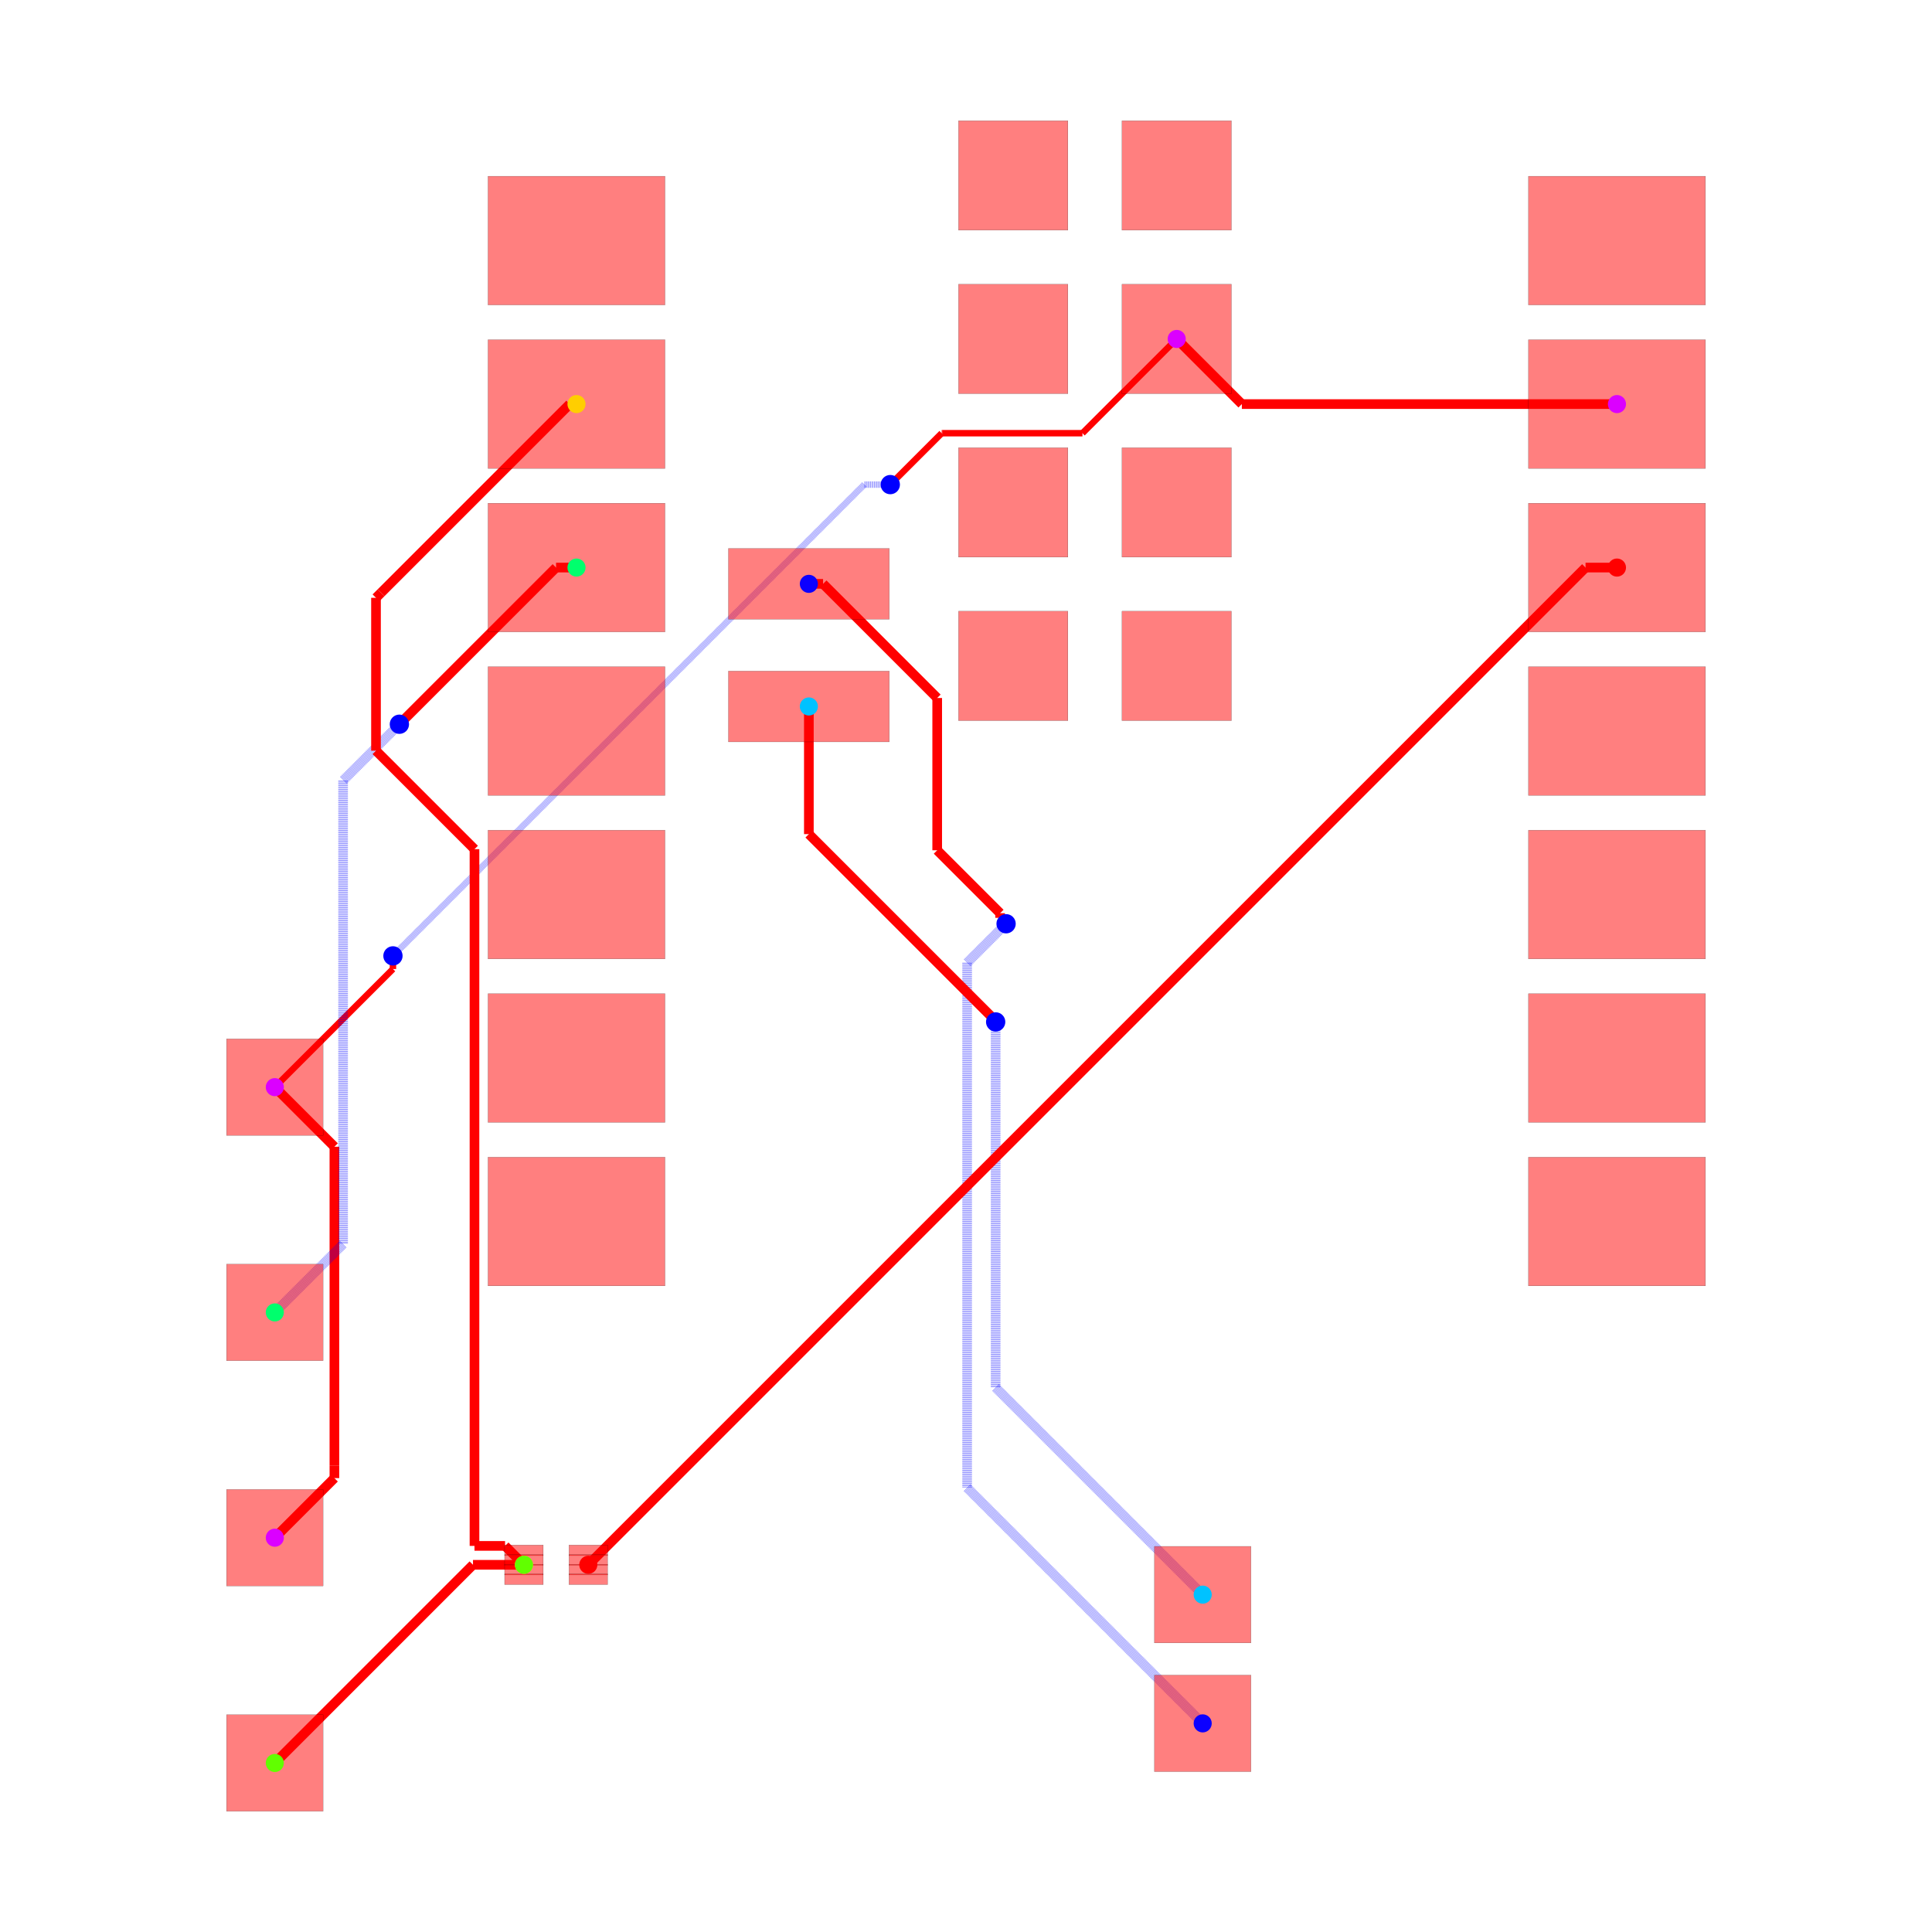
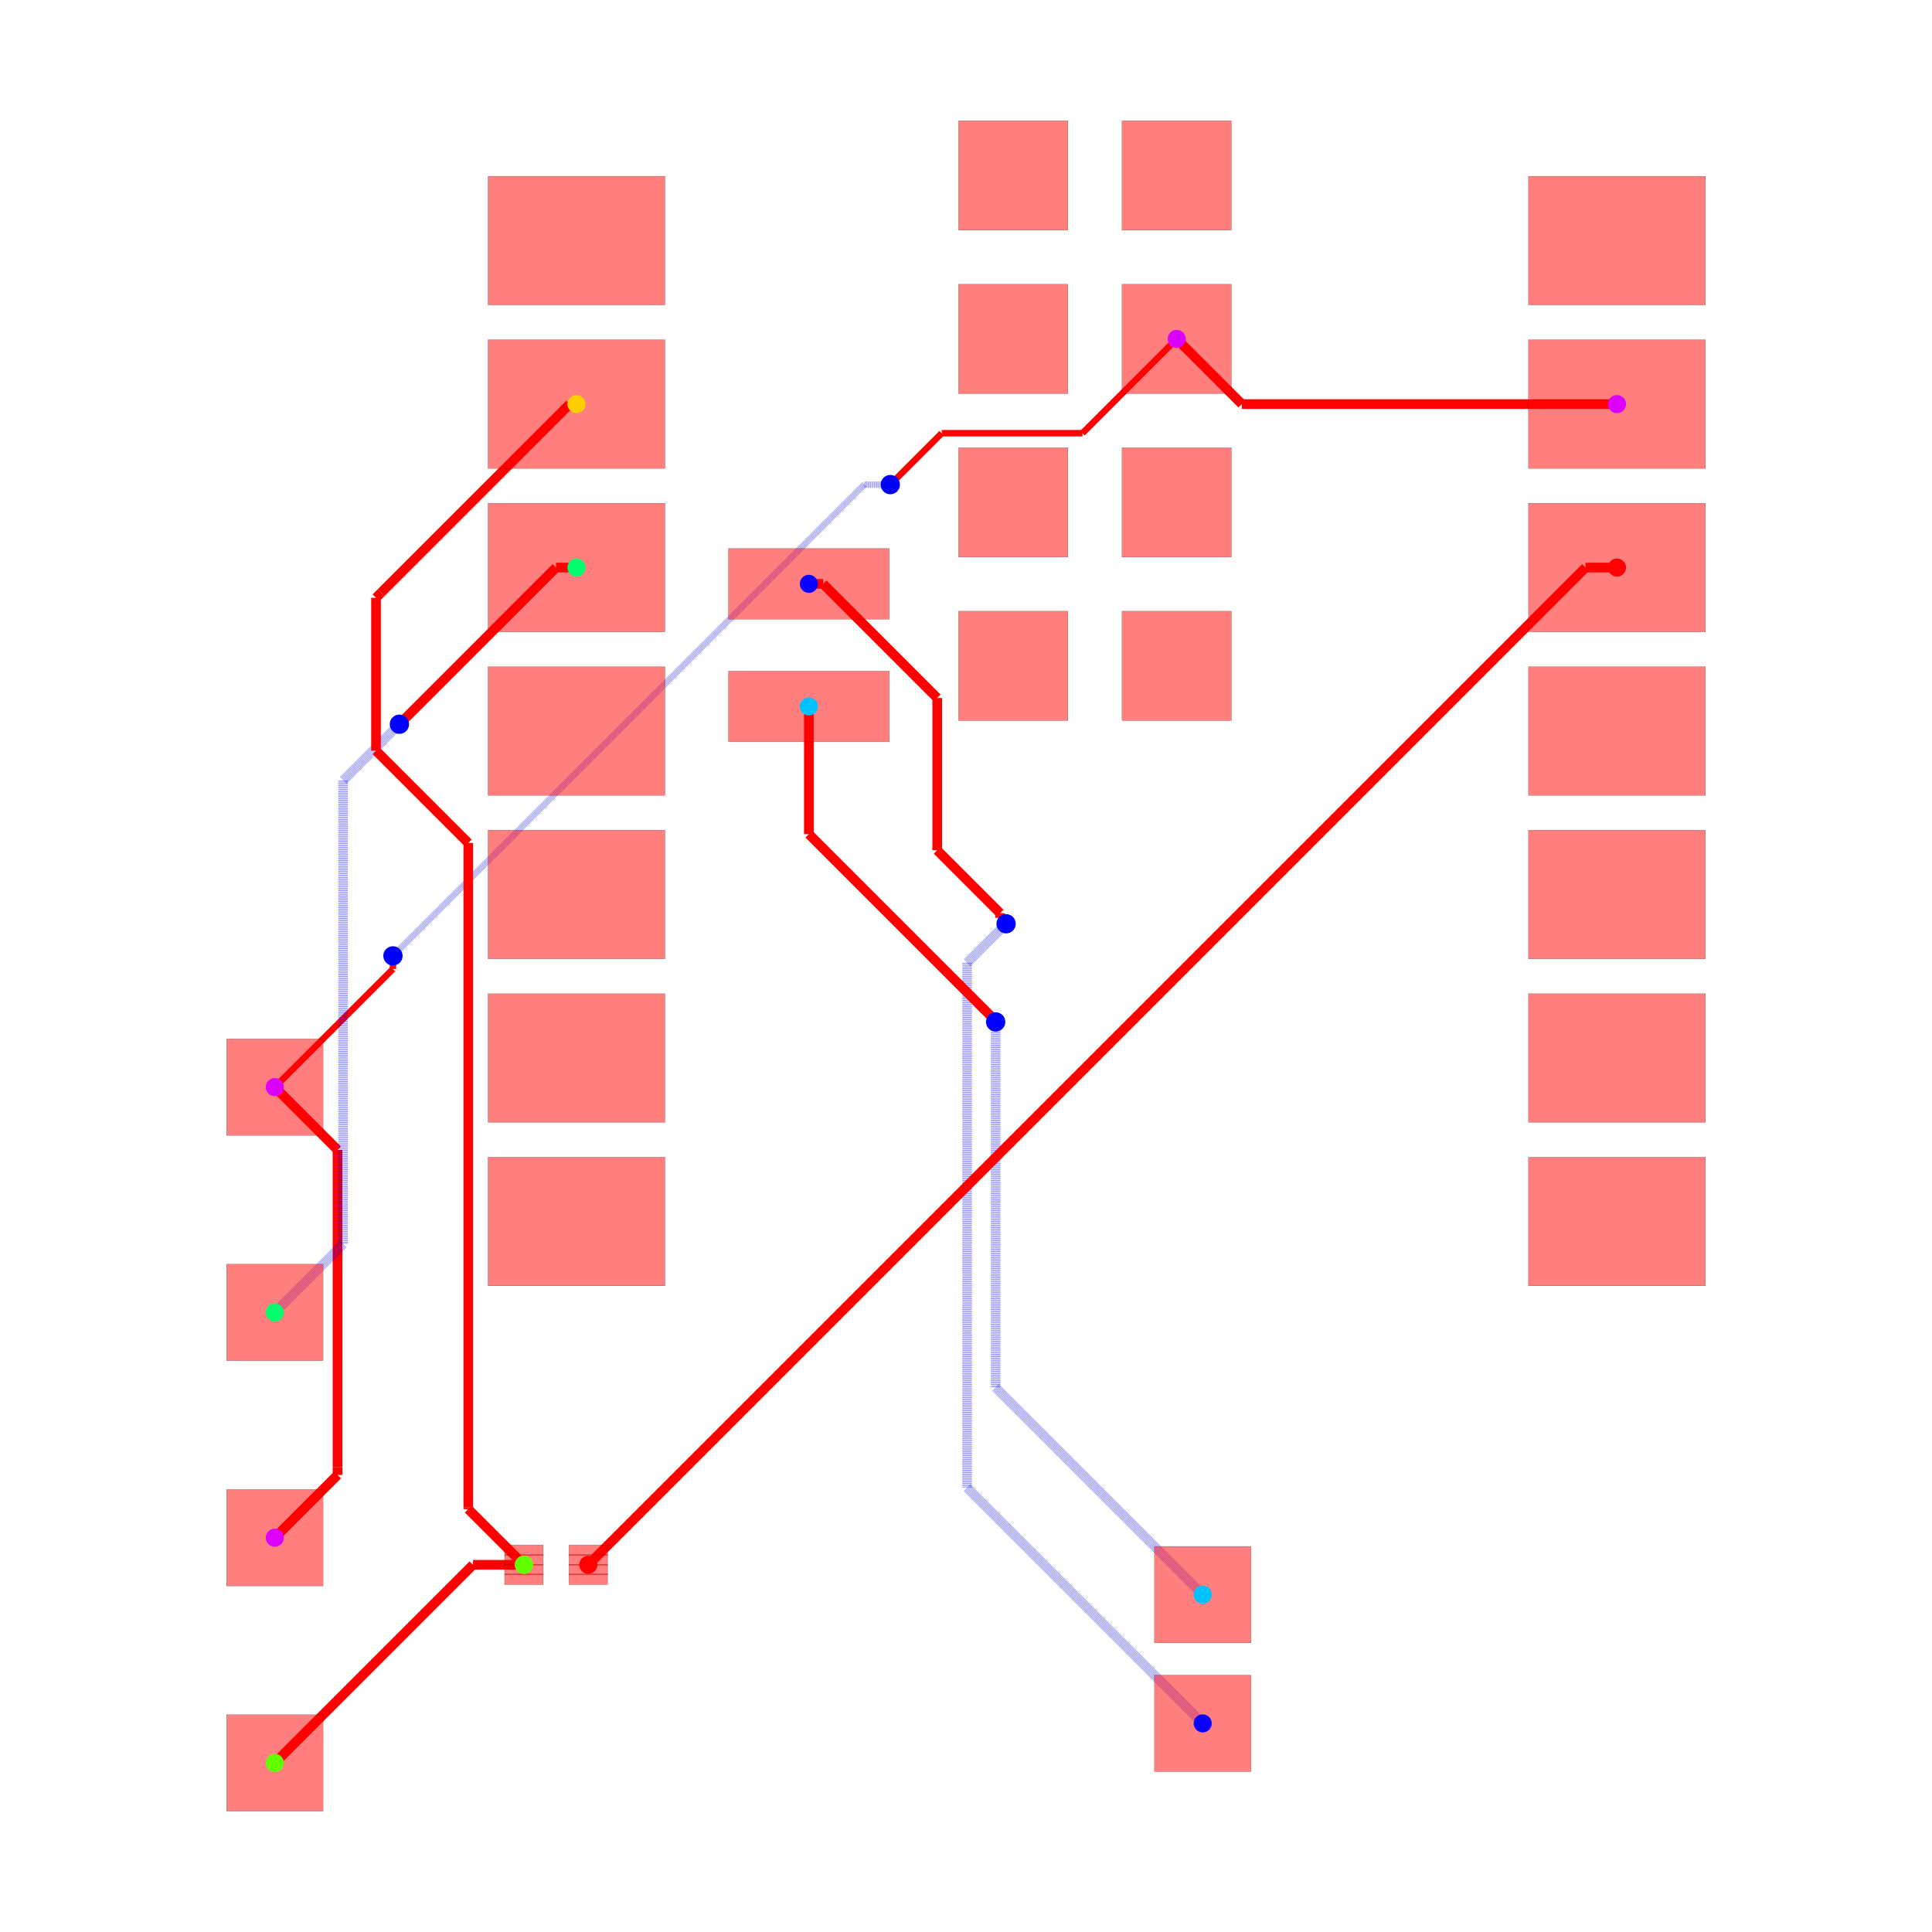
<svg xmlns="http://www.w3.org/2000/svg" width="640" height="640" viewBox="0 0 640 640">
  <rect width="100%" height="100%" fill="white" />
  <g>
    <polyline data-points="10.124772,9.533000000000001 4.296999999999999,9.533000000000001" data-type="line" data-label="" points="535.638,133.858 411.38,133.858" fill="none" stroke="red" stroke-width="3.198" />
  </g>
  <g>
-     <polyline data-points="4.296999999999999,9.533000000000001 3.285,10.545" data-type="line" data-label="" points="411.38,133.858 389.803,112.28" fill="none" stroke="red" stroke-width="3.198" />
-   </g>
-   <g>
-     <polyline data-points="-10.727385294299685,-1.079453643315949 -9.80157728661361,-2.0052616510020247" data-type="line" data-label="" points="91.036,360.132 110.776,379.872" fill="none" stroke="red" stroke-width="3.198" />
-   </g>
-   <g>
-     <polyline data-points="-9.80157728661361,-2.0052616510020247 -9.80157728661361,-6.962672726232851" data-type="line" data-label="" points="110.776,379.872 110.776,485.572" fill="none" stroke="red" stroke-width="3.198" />
-   </g>
-   <g>
-     <polyline data-points="-9.80157728661361,-6.962672726232851 -9.80157728661361,-7.15357728661361" data-type="line" data-label="" points="110.776,485.572 110.776,489.642" fill="none" stroke="red" stroke-width="3.198" />
-   </g>
-   <g>
-     <polyline data-points="-9.80157728661361,-7.15357728661361 -10.727,-8.079" data-type="line" data-label="" points="110.776,489.642 91.045,509.374" fill="none" stroke="red" stroke-width="3.198" />
+     <polyline data-points="4.296999999999999,9.533000000000001 3.2847720000000002,10.545" data-type="line" data-label="" points="411.38,133.858 389.798,112.28" fill="none" stroke="red" stroke-width="3.198" />
+   </g>
+   <g>
+     <polyline data-points="-10.727385294299685,-1.079453643315949 -9.753090808610253,-2.053748129005381" data-type="line" data-label="" points="91.036,360.132 111.81,380.906" fill="none" stroke="red" stroke-width="3.198" />
+   </g>
+   <g>
+     <polyline data-points="-9.753090808610253,-2.053748129005381 -9.753090808610253,-6.982737314315917" data-type="line" data-label="" points="111.81,380.906 111.81,485.999" fill="none" stroke="red" stroke-width="3.198" />
+   </g>
+   <g>
+     <polyline data-points="-9.753090808610253,-6.982737314315917 -9.753090808610253,-7.105090808610253" data-type="line" data-label="" points="111.81,485.999 111.81,488.608" fill="none" stroke="red" stroke-width="3.198" />
+   </g>
+   <g>
+     <polyline data-points="-9.753090808610253,-7.105090808610253 -10.727385294299685,-8.079453643315949" data-type="line" data-label="" points="111.81,488.608 91.036,509.383" fill="none" stroke="red" stroke-width="3.198" />
  </g>
  <g>
    <polyline data-points="3.2847720000000002,10.545 1.8203983615933659,9.080626361593366" data-type="line" data-label="" points="389.798,112.28 358.575,143.503" fill="none" stroke="red" stroke-width="2.132" />
  </g>
  <g>
    <polyline data-points="1.8203983615933659,9.080626361593366 -0.35836308460373173,9.080626361593366" data-type="line" data-label="" points="358.575,143.503 312.12,143.503" fill="none" stroke="red" stroke-width="2.132" />
  </g>
  <g>
    <polyline data-points="-0.35836308460373173,9.080626361593366 -0.3663736384066347,9.080626361593366" data-type="line" data-label="" points="312.12,143.503 311.95,143.503" fill="none" stroke="red" stroke-width="2.132" />
  </g>
  <g>
    <polyline data-points="-0.3663736384066347,9.080626361593366 -1.0672587095346622,8.379741290465338" data-type="line" data-label="" points="311.95,143.503 297.006,158.447" fill="none" stroke="red" stroke-width="2.132" />
  </g>
  <g>
    <polyline data-points="-1.0672587095346622,8.379741290465338 -1.165,8.282" data-type="line" data-label="" points="297.006,158.447 294.922,160.531" fill="none" stroke="red" stroke-width="2.132" />
  </g>
  <g>
    <polyline data-points="-1.165,8.282 -1.5700000000000003,8.282" data-type="line" data-label="" points="294.922,160.531 286.286,160.531" fill="none" stroke="rgba(0,0,255,0.5)" stroke-width="2.132" stroke-dasharray="0.2 0.2" />
  </g>
  <g>
    <polyline data-points="-1.5700000000000003,8.282 -8.882758692596008,0.9692413074039923" data-type="line" data-label="" points="286.286,160.531 130.367,316.451" fill="none" stroke="rgba(0,0,255,0.5)" stroke-width="2.132" stroke-dasharray="0.2 0.2" />
  </g>
  <g>
    <polyline data-points="-8.882758692596008,0.9692413074039923 -8.892,0.96" data-type="line" data-label="" points="130.367,316.451 130.17,316.648" fill="none" stroke="rgba(0,0,255,0.5)" stroke-width="2.132" stroke-dasharray="0.2 0.2" />
  </g>
  <g>
    <polyline data-points="-8.892,0.96 -8.892,0.7560000000000009" data-type="line" data-label="" points="130.17,316.648 130.17,320.997" fill="none" stroke="red" stroke-width="2.132" />
  </g>
  <g>
-     <polyline data-points="-8.892,0.7560000000000009 -10.727,-1.079" data-type="line" data-label="" points="130.17,320.997 91.045,360.122" fill="none" stroke="red" stroke-width="2.132" />
+     <polyline data-points="-8.892,0.7560000000000009 -10.727385294299685,-1.079453643315949" data-type="line" data-label="" points="130.17,320.997 91.036,360.132" fill="none" stroke="red" stroke-width="2.132" />
  </g>
  <g>
    <polyline data-points="-2.4302279999999996,6.74 -2.2093817614801052,6.74" data-type="line" data-label="" points="267.945,193.409 272.654,193.409" fill="none" stroke="red" stroke-width="3.198" />
  </g>
  <g>
    <polyline data-points="-2.2093817614801052,6.74 -0.4362382881622693,4.9668565266821645" data-type="line" data-label="" points="272.654,193.409 310.46,231.215" fill="none" stroke="red" stroke-width="3.198" />
  </g>
  <g>
    <polyline data-points="-0.4362382881622693,4.9668565266821645 -0.4362382881622693,2.600795987438331" data-type="line" data-label="" points="310.46,231.215 310.46,281.663" fill="none" stroke="red" stroke-width="3.198" />
  </g>
  <g>
    <polyline data-points="-0.4362382881622693,2.600795987438331 0.5415532965606052,1.6230044027154564" data-type="line" data-label="" points="310.46,281.663 331.308,302.511" fill="none" stroke="red" stroke-width="3.198" />
  </g>
  <g>
    <polyline data-points="0.5415532965606052,1.6230044027154564 0.5415532965606052,1.5514467034393948" data-type="line" data-label="" points="331.308,302.511 331.308,304.037" fill="none" stroke="red" stroke-width="3.198" />
  </g>
  <g>
    <polyline data-points="0.5415532965606052,1.5514467034393948 0.634,1.459" data-type="line" data-label="" points="331.308,304.037 333.279,306.008" fill="none" stroke="red" stroke-width="3.198" />
  </g>
  <g>
    <polyline data-points="0.634,1.459 0.028937213575789045,0.8539372135757891" data-type="line" data-label="" points="333.279,306.008 320.378,318.909" fill="none" stroke="rgba(0,0,255,0.5)" stroke-width="3.198" stroke-dasharray="0.2 0.2" />
  </g>
  <g>
    <polyline data-points="0.028937213575789045,0.8539372135757891 0.028937213575789045,-7.303937213575789" data-type="line" data-label="" points="320.378,318.909 320.378,492.848" fill="none" stroke="rgba(0,0,255,0.5)" stroke-width="3.198" stroke-dasharray="0.2 0.2" />
  </g>
  <g>
    <polyline data-points="0.028937213575789045,-7.303937213575789 3.689,-10.964" data-type="line" data-label="" points="320.378,492.848 398.417,570.886" fill="none" stroke="rgba(0,0,255,0.5)" stroke-width="3.198" stroke-dasharray="0.2 0.2" />
  </g>
  <g>
    <polyline data-points="-2.4302279999999996,4.835 -2.4302279999999996,2.851838693241544" data-type="line" data-label="" points="267.945,234.026 267.945,276.311" fill="none" stroke="red" stroke-width="3.198" />
  </g>
  <g>
    <polyline data-points="-2.4302279999999996,2.851838693241544 0.4100354550367977,0.011575238204746707" data-type="line" data-label="" points="267.945,276.311 328.504,336.87" fill="none" stroke="red" stroke-width="3.198" />
  </g>
  <g>
    <polyline data-points="0.4100354550367977,0.011575238204746707 0.4100354550367977,-0.004035455036797753" data-type="line" data-label="" points="328.504,336.87 328.504,337.202" fill="none" stroke="red" stroke-width="3.198" />
  </g>
  <g>
    <polyline data-points="0.4100354550367977,-0.004035455036797753 0.472,-0.066" data-type="line" data-label="" points="328.504,337.202 329.825,338.524" fill="none" stroke="red" stroke-width="3.198" />
  </g>
  <g>
    <polyline data-points="0.472,-0.066 0.472,-5.747" data-type="line" data-label="" points="329.825,338.524 329.825,459.652" fill="none" stroke="rgba(0,0,255,0.5)" stroke-width="3.198" stroke-dasharray="0.2 0.2" />
  </g>
  <g>
    <polyline data-points="0.472,-5.747 3.689,-8.964" data-type="line" data-label="" points="329.825,459.652 398.417,528.243" fill="none" stroke="rgba(0,0,255,0.5)" stroke-width="3.198" stroke-dasharray="0.2 0.2" />
  </g>
  <g>
    <polyline data-points="-6.040227999999999,6.993 -6.358,6.993" data-type="line" data-label="" points="190.974,188.015 184.199,188.015" fill="none" stroke="red" stroke-width="3.198" />
  </g>
  <g>
    <polyline data-points="-6.358,6.993 -8.770134242520548,4.580865757479452" data-type="line" data-label="" points="184.199,188.015 132.768,239.445" fill="none" stroke="red" stroke-width="3.198" />
  </g>
  <g>
    <polyline data-points="-8.770134242520548,4.580865757479452 -8.792,4.559" data-type="line" data-label="" points="132.768,239.445 132.302,239.911" fill="none" stroke="red" stroke-width="3.198" />
  </g>
  <g>
    <polyline data-points="-8.792,4.559 -9.666740992583765,3.6842590074162347" data-type="line" data-label="" points="132.302,239.911 113.651,258.562" fill="none" stroke="rgba(0,0,255,0.5)" stroke-width="3.198" stroke-dasharray="0.2 0.2" />
  </g>
  <g>
    <polyline data-points="-9.666740992583765,3.6842590074162347 -9.666740992583765,-3.518740992583765" data-type="line" data-label="" points="113.651,258.562 113.651,412.142" fill="none" stroke="rgba(0,0,255,0.5)" stroke-width="3.198" stroke-dasharray="0.2 0.2" />
  </g>
  <g>
    <polyline data-points="-9.666740992583765,-3.518740992583765 -10.727,-4.579" data-type="line" data-label="" points="113.651,412.142 91.045,434.748" fill="none" stroke="rgba(0,0,255,0.5)" stroke-width="3.198" stroke-dasharray="0.2 0.2" />
  </g>
  <g>
    <polyline data-points="-6.856893060790263,-8.500436101920712 -7.648436101920712,-8.500436101920712" data-type="line" data-label="" points="173.561,518.359 156.684,518.359" fill="none" stroke="red" stroke-width="3.198" />
  </g>
  <g>
    <polyline data-points="-7.648436101920712,-8.500436101920712 -10.727,-11.579" data-type="line" data-label="" points="156.684,518.359 91.045,583.999" fill="none" stroke="red" stroke-width="3.198" />
  </g>
  <g>
    <polyline data-points="-6.040227999999999,9.533000000000001 -6.1455088241519755,9.533000000000001" data-type="line" data-label="" points="190.974,133.858 188.729,133.858" fill="none" stroke="red" stroke-width="3.198" />
  </g>
  <g>
    <polyline data-points="-6.1455088241519755,9.533000000000001 -9.076063325176495,6.602445498975482" data-type="line" data-label="" points="188.729,133.858 126.245,196.342" fill="none" stroke="red" stroke-width="3.198" />
  </g>
  <g>
-     <polyline data-points="-9.076063325176495,6.602445498975482 -9.155394212209485,6.523114611942492" data-type="line" data-label="" points="126.245,196.342 124.554,198.033" fill="none" stroke="red" stroke-width="3.198" />
-   </g>
-   <g>
-     <polyline data-points="-9.155394212209485,6.523114611942492 -9.155394212209485,4.148080908385129" data-type="line" data-label="" points="124.554,198.033 124.554,248.673" fill="none" stroke="red" stroke-width="3.198" />
-   </g>
-   <g>
-     <polyline data-points="-9.155394212209485,4.148080908385129 -7.6251782729442485,2.6178649691198927" data-type="line" data-label="" points="124.554,248.673 157.18,281.299" fill="none" stroke="red" stroke-width="3.198" />
-   </g>
-   <g>
-     <polyline data-points="-7.6251782729442485,2.6178649691198927 -7.6251782729442485,-8.206774774008093" data-type="line" data-label="" points="157.18,281.299 157.18,512.098" fill="none" stroke="red" stroke-width="3.198" />
-   </g>
-   <g>
-     <polyline data-points="-7.6251782729442485,-8.206774774008093 -7.150225225991908,-8.206774774008093" data-type="line" data-label="" points="157.18,512.098 167.307,512.098" fill="none" stroke="red" stroke-width="3.198" />
-   </g>
-   <g>
-     <polyline data-points="-7.150225225991908,-8.206774774008093 -6.857,-8.5" data-type="line" data-label="" points="167.307,512.098 173.559,518.35" fill="none" stroke="red" stroke-width="3.198" />
+     <polyline data-points="-9.076063325176495,6.602445498975482 -9.155394395266892,6.523114428885084" data-type="line" data-label="" points="126.245,196.342 124.554,198.033" fill="none" stroke="red" stroke-width="3.198" />
+   </g>
+   <g>
+     <polyline data-points="-9.155394395266892,6.523114428885084 -9.155394395266892,4.148081091442536" data-type="line" data-label="" points="124.554,198.033 124.554,248.673" fill="none" stroke="red" stroke-width="3.198" />
+   </g>
+   <g>
+     <polyline data-points="-9.155394395266892,4.148081091442536 -7.721533228240858,2.7142199244165015" data-type="line" data-label="" points="124.554,248.673 155.126,279.245" fill="none" stroke="red" stroke-width="3.198" />
+   </g>
+   <g>
+     <polyline data-points="-7.721533228240858,2.7142199244165015 -7.721533228240858,-7.609287003852909" data-type="line" data-label="" points="155.126,279.245 155.126,499.359" fill="none" stroke="red" stroke-width="3.198" />
+   </g>
+   <g>
+     <polyline data-points="-7.721533228240858,-7.609287003852909 -7.721533228240858,-7.635795934470117" data-type="line" data-label="" points="155.126,499.359 155.126,499.924" fill="none" stroke="red" stroke-width="3.198" />
+   </g>
+   <g>
+     <polyline data-points="-7.721533228240858,-7.635795934470117 -6.856893060790263,-8.500436101920712" data-type="line" data-label="" points="155.126,499.924 173.561,518.359" fill="none" stroke="red" stroke-width="3.198" />
  </g>
  <g>
    <polyline data-points="10.124772,6.993 9.63654304113045,6.993" data-type="line" data-label="" points="535.638,188.015 525.228,188.015" fill="none" stroke="red" stroke-width="3.198" />
  </g>
  <g>
    <polyline data-points="9.63654304113045,6.993 -5.856893060790263,-8.500436101920712" data-type="line" data-label="" points="525.228,188.015 194.883,518.359" fill="none" stroke="red" stroke-width="3.198" />
  </g>
  <g>
    <rect data-type="rect" data-label="top source_trace_2" data-x="-5.856893060790263" data-y="-8.275436101920713" x="188.487" y="511.803" width="12.793" height="3.518" fill="rgba(255,0,0,0.5)" stroke="black" stroke-width="0.047" />
  </g>
  <g>
    <rect data-type="rect" data-label="top source_trace_2" data-x="-5.856893060790263" data-y="-8.425436101920713" x="188.487" y="515.001" width="12.793" height="3.518" fill="rgba(255,0,0,0.5)" stroke="black" stroke-width="0.047" />
  </g>
  <g>
    <rect data-type="rect" data-label="top source_trace_2" data-x="-5.856893060790263" data-y="-8.575436101920712" x="188.487" y="518.199" width="12.793" height="3.518" fill="rgba(255,0,0,0.5)" stroke="black" stroke-width="0.047" />
  </g>
  <g>
    <rect data-type="rect" data-label="top source_trace_2" data-x="-5.856893060790263" data-y="-8.725436101920712" x="188.487" y="521.398" width="12.793" height="3.518" fill="rgba(255,0,0,0.5)" stroke="black" stroke-width="0.047" />
  </g>
  <g>
    <rect data-type="rect" data-label="top source_trace_4, source_trace_3" data-x="-6.856893060790263" data-y="-8.275436101920713" x="167.165" y="511.803" width="12.793" height="3.518" fill="rgba(255,0,0,0.5)" stroke="black" stroke-width="0.047" />
  </g>
  <g>
    <rect data-type="rect" data-label="top source_trace_4, source_trace_3" data-x="-6.856893060790263" data-y="-8.425436101920713" x="167.165" y="515.001" width="12.793" height="3.518" fill="rgba(255,0,0,0.5)" stroke="black" stroke-width="0.047" />
  </g>
  <g>
    <rect data-type="rect" data-label="top source_trace_4, source_trace_3" data-x="-6.856893060790263" data-y="-8.575436101920712" x="167.165" y="518.199" width="12.793" height="3.518" fill="rgba(255,0,0,0.5)" stroke="black" stroke-width="0.047" />
  </g>
  <g>
    <rect data-type="rect" data-label="top source_trace_4, source_trace_3" data-x="-6.856893060790263" data-y="-8.725436101920712" x="167.165" y="521.398" width="12.793" height="3.518" fill="rgba(255,0,0,0.5)" stroke="black" stroke-width="0.047" />
  </g>
  <g>
    <rect data-type="rect" data-label="top" data-x="-6.040227999999999" data-y="12.073" x="161.657" y="58.379" width="58.634" height="42.643" fill="rgba(255,0,0,0.5)" stroke="black" stroke-width="0.047" />
  </g>
  <g>
    <rect data-type="rect" data-label="top source_trace_4, source_trace_3" data-x="-6.040227999999999" data-y="9.533000000000001" x="161.657" y="112.536" width="58.634" height="42.643" fill="rgba(255,0,0,0.5)" stroke="black" stroke-width="0.047" />
  </g>
  <g>
    <rect data-type="rect" data-label="top source_trace_6" data-x="-6.040227999999999" data-y="6.993" x="161.657" y="166.693" width="58.634" height="42.643" fill="rgba(255,0,0,0.5)" stroke="black" stroke-width="0.047" />
  </g>
  <g>
    <rect data-type="rect" data-label="top" data-x="-6.040227999999999" data-y="4.453" x="161.657" y="220.85" width="58.634" height="42.643" fill="rgba(255,0,0,0.5)" stroke="black" stroke-width="0.047" />
  </g>
  <g>
    <rect data-type="rect" data-label="top" data-x="-6.040227999999999" data-y="1.9129999999999998" x="161.657" y="275.007" width="58.634" height="42.643" fill="rgba(255,0,0,0.5)" stroke="black" stroke-width="0.047" />
  </g>
  <g>
    <rect data-type="rect" data-label="top" data-x="-6.040227999999999" data-y="-0.6269999999999998" x="161.657" y="329.163" width="58.634" height="42.643" fill="rgba(255,0,0,0.5)" stroke="black" stroke-width="0.047" />
  </g>
  <g>
    <rect data-type="rect" data-label="top" data-x="-6.040227999999999" data-y="-3.167" x="161.657" y="383.32" width="58.634" height="42.643" fill="rgba(255,0,0,0.5)" stroke="black" stroke-width="0.047" />
  </g>
  <g>
    <rect data-type="rect" data-label="top" data-x="10.124772" data-y="-3.167" x="506.32" y="383.32" width="58.634" height="42.643" fill="rgba(255,0,0,0.5)" stroke="black" stroke-width="0.047" />
  </g>
  <g>
    <rect data-type="rect" data-label="top" data-x="10.124772" data-y="-0.6269999999999998" x="506.32" y="329.163" width="58.634" height="42.643" fill="rgba(255,0,0,0.5)" stroke="black" stroke-width="0.047" />
  </g>
  <g>
    <rect data-type="rect" data-label="top" data-x="10.124772" data-y="1.9129999999999998" x="506.32" y="275.007" width="58.634" height="42.643" fill="rgba(255,0,0,0.5)" stroke="black" stroke-width="0.047" />
  </g>
  <g>
    <rect data-type="rect" data-label="top" data-x="10.124772" data-y="4.453" x="506.32" y="220.85" width="58.634" height="42.643" fill="rgba(255,0,0,0.5)" stroke="black" stroke-width="0.047" />
  </g>
  <g>
    <rect data-type="rect" data-label="top source_trace_2" data-x="10.124772" data-y="6.993" x="506.32" y="166.693" width="58.634" height="42.643" fill="rgba(255,0,0,0.5)" stroke="black" stroke-width="0.047" />
  </g>
  <g>
    <rect data-type="rect" data-label="top source_net_0" data-x="10.124772" data-y="9.533000000000001" x="506.32" y="112.536" width="58.634" height="42.643" fill="rgba(255,0,0,0.5)" stroke="black" stroke-width="0.047" />
  </g>
  <g>
    <rect data-type="rect" data-label="top" data-x="10.124772" data-y="12.073" x="506.32" y="58.379" width="58.634" height="42.643" fill="rgba(255,0,0,0.5)" stroke="black" stroke-width="0.047" />
  </g>
  <g>
    <rect data-type="rect" data-label="top source_trace_8" data-x="-2.4302279999999996" data-y="4.835" x="241.293" y="222.3" width="53.304" height="23.454" fill="rgba(255,0,0,0.5)" stroke="black" stroke-width="0.047" />
  </g>
  <g>
    <rect data-type="rect" data-label="top source_trace_9" data-x="-2.4302279999999996" data-y="6.74" x="241.293" y="181.682" width="53.304" height="23.454" fill="rgba(255,0,0,0.5)" stroke="black" stroke-width="0.047" />
  </g>
  <g>
    <rect data-type="rect" data-label="top" data-x="0.7447720000000002" data-y="13.085" x="317.518" y="40" width="36.247" height="36.247" fill="rgba(255,0,0,0.5)" stroke="black" stroke-width="0.047" />
  </g>
  <g>
    <rect data-type="rect" data-label="top" data-x="3.2847720000000002" data-y="13.085" x="371.675" y="40" width="36.247" height="36.247" fill="rgba(255,0,0,0.5)" stroke="black" stroke-width="0.047" />
  </g>
  <g>
    <rect data-type="rect" data-label="top" data-x="0.7447720000000002" data-y="10.545" x="317.518" y="94.157" width="36.247" height="36.247" fill="rgba(255,0,0,0.5)" stroke="black" stroke-width="0.047" />
  </g>
  <g>
    <rect data-type="rect" data-label="top source_net_0" data-x="3.2847720000000002" data-y="10.545" x="371.675" y="94.157" width="36.247" height="36.247" fill="rgba(255,0,0,0.5)" stroke="black" stroke-width="0.047" />
  </g>
  <g>
    <rect data-type="rect" data-label="top" data-x="0.7447720000000002" data-y="8.004999999999999" x="317.518" y="148.314" width="36.247" height="36.247" fill="rgba(255,0,0,0.5)" stroke="black" stroke-width="0.047" />
  </g>
  <g>
    <rect data-type="rect" data-label="top" data-x="3.2847720000000002" data-y="8.004999999999999" x="371.675" y="148.314" width="36.247" height="36.247" fill="rgba(255,0,0,0.5)" stroke="black" stroke-width="0.047" />
  </g>
  <g>
    <rect data-type="rect" data-label="top" data-x="0.7447720000000002" data-y="5.465" x="317.518" y="202.471" width="36.247" height="36.247" fill="rgba(255,0,0,0.5)" stroke="black" stroke-width="0.047" />
  </g>
  <g>
    <rect data-type="rect" data-label="top" data-x="3.2847720000000002" data-y="5.465" x="371.675" y="202.471" width="36.247" height="36.247" fill="rgba(255,0,0,0.5)" stroke="black" stroke-width="0.047" />
  </g>
  <g>
    <rect data-type="rect" data-label="top source_trace_9 bottom source_trace_9" data-x="3.6885631738662035" data-y="-10.96420520580684" x="382.416" y="554.9" width="31.982" height="31.982" fill="rgba(255,0,0,0.5)" stroke="black" stroke-width="0.047" />
  </g>
  <g>
    <rect data-type="rect" data-label="top source_trace_8 bottom source_trace_8" data-x="3.6885631738662035" data-y="-8.96420520580684" x="382.416" y="512.256" width="31.982" height="31.982" fill="rgba(255,0,0,0.5)" stroke="black" stroke-width="0.047" />
  </g>
  <g>
    <rect data-type="rect" data-label="top source_trace_4, source_trace_3 bottom source_trace_4, source_trace_3" data-x="-10.727385294299685" data-y="-11.579453643315949" x="75.045" y="568.018" width="31.982" height="31.982" fill="rgba(255,0,0,0.5)" stroke="black" stroke-width="0.047" />
  </g>
  <g>
    <rect data-type="rect" data-label="top source_net_0 bottom source_net_0" data-x="-10.727385294299685" data-y="-8.079453643315949" x="75.045" y="493.392" width="31.982" height="31.982" fill="rgba(255,0,0,0.5)" stroke="black" stroke-width="0.047" />
  </g>
  <g>
    <rect data-type="rect" data-label="top source_trace_6 bottom source_trace_6" data-x="-10.727385294299685" data-y="-4.579453643315949" x="75.045" y="418.766" width="31.982" height="31.982" fill="rgba(255,0,0,0.5)" stroke="black" stroke-width="0.047" />
  </g>
  <g>
    <rect data-type="rect" data-label="top source_net_0 bottom source_net_0" data-x="-10.727385294299685" data-y="-1.079453643315949" x="75.045" y="344.141" width="31.982" height="31.982" fill="rgba(255,0,0,0.5)" stroke="black" stroke-width="0.047" />
  </g>
  <circle data-type="circle" data-label="" data-x="-1.165" data-y="8.282" cx="294.922" cy="160.531" r="3.198" fill="blue" stroke="none" stroke-width="0.047" />
  <circle data-type="circle" data-label="" data-x="-8.892" data-y="0.96" cx="130.17" cy="316.648" r="3.198" fill="blue" stroke="none" stroke-width="0.047" />
  <circle data-type="circle" data-label="" data-x="0.634" data-y="1.459" cx="333.279" cy="306.008" r="3.198" fill="blue" stroke="none" stroke-width="0.047" />
  <circle data-type="circle" data-label="" data-x="0.472" data-y="-0.066" cx="329.825" cy="338.524" r="3.198" fill="blue" stroke="none" stroke-width="0.047" />
  <circle data-type="circle" data-label="" data-x="-8.792" data-y="4.559" cx="132.302" cy="239.911" r="3.198" fill="blue" stroke="none" stroke-width="0.047" />
  <g>
    <circle data-type="point" data-label="source_trace_2 source_trace_2 top" data-x="10.124772" data-y="6.993" cx="535.638" cy="188.015" r="3" fill="hsl(0, 100%, 50%)" />
  </g>
  <g>
    <circle data-type="point" data-label="source_trace_2 source_trace_2 top" data-x="-5.856893060790263" data-y="-8.500436101920712" cx="194.883" cy="518.359" r="3" fill="hsl(0, 100%, 50%)" />
  </g>
  <g>
    <circle data-type="point" data-label="source_trace_3 source_trace_3 top" data-x="-6.040227999999999" data-y="9.533000000000001" cx="190.974" cy="133.858" r="3" fill="hsl(48.571, 100%, 50%)" />
  </g>
  <g>
    <circle data-type="point" data-label="source_trace_3 source_trace_3 top" data-x="-6.856893060790263" data-y="-8.500436101920712" cx="173.561" cy="518.359" r="3" fill="hsl(48.571, 100%, 50%)" />
  </g>
  <g>
    <circle data-type="point" data-label="source_trace_4 source_trace_4 top" data-x="-6.856893060790263" data-y="-8.500436101920712" cx="173.561" cy="518.359" r="3" fill="hsl(97.143, 100%, 50%)" />
  </g>
  <g>
    <circle data-type="point" data-label="source_trace_4 source_trace_4 top" data-x="-10.727385294299685" data-y="-11.579453643315949" cx="91.036" cy="584.009" r="3" fill="hsl(97.143, 100%, 50%)" />
  </g>
  <g>
    <circle data-type="point" data-label="source_trace_6 source_trace_6 top" data-x="-6.040227999999999" data-y="6.993" cx="190.974" cy="188.015" r="3" fill="hsl(145.714, 100%, 50%)" />
  </g>
  <g>
    <circle data-type="point" data-label="source_trace_6 source_trace_6 top" data-x="-10.727385294299685" data-y="-4.579453643315949" cx="91.036" cy="434.758" r="3" fill="hsl(145.714, 100%, 50%)" />
  </g>
  <g>
    <circle data-type="point" data-label="source_trace_8 source_trace_8 top" data-x="-2.4302279999999996" data-y="4.835" cx="267.945" cy="234.026" r="3" fill="hsl(194.286, 100%, 50%)" />
  </g>
  <g>
    <circle data-type="point" data-label="source_trace_8 source_trace_8 top" data-x="3.6885631738662035" data-y="-8.96420520580684" cx="398.407" cy="528.248" r="3" fill="hsl(194.286, 100%, 50%)" />
  </g>
  <g>
    <circle data-type="point" data-label="source_trace_9 source_trace_9 top" data-x="-2.4302279999999996" data-y="6.74" cx="267.945" cy="193.409" r="3" fill="hsl(242.857, 100%, 50%)" />
  </g>
  <g>
    <circle data-type="point" data-label="source_trace_9 source_trace_9 top" data-x="3.6885631738662035" data-y="-10.96420520580684" cx="398.407" cy="570.891" r="3" fill="hsl(242.857, 100%, 50%)" />
  </g>
  <g>
    <circle data-type="point" data-label="source_net_0 source_net_0 top" data-x="10.124772" data-y="9.533000000000001" cx="535.638" cy="133.858" r="3" fill="hsl(291.429, 100%, 50%)" />
  </g>
  <g>
    <circle data-type="point" data-label="source_net_0 source_net_0 top" data-x="3.2847720000000002" data-y="10.545" cx="389.798" cy="112.28" r="3" fill="hsl(291.429, 100%, 50%)" />
  </g>
  <g>
    <circle data-type="point" data-label="source_net_0 source_net_0 top" data-x="-10.727385294299685" data-y="-8.079453643315949" cx="91.036" cy="509.383" r="3" fill="hsl(291.429, 100%, 50%)" />
  </g>
  <g>
    <circle data-type="point" data-label="source_net_0 source_net_0 top" data-x="-10.727385294299685" data-y="-1.079453643315949" cx="91.036" cy="360.132" r="3" fill="hsl(291.429, 100%, 50%)" />
  </g>
  <g id="crosshair" style="display: none">
    <line id="crosshair-h" y1="0" y2="640" stroke="#666" stroke-width="0.5" />
    <line id="crosshair-v" x1="0" x2="640" stroke="#666" stroke-width="0.5" />
    <text id="coordinates" font-family="monospace" font-size="12" fill="#666" />
  </g>
</svg>
